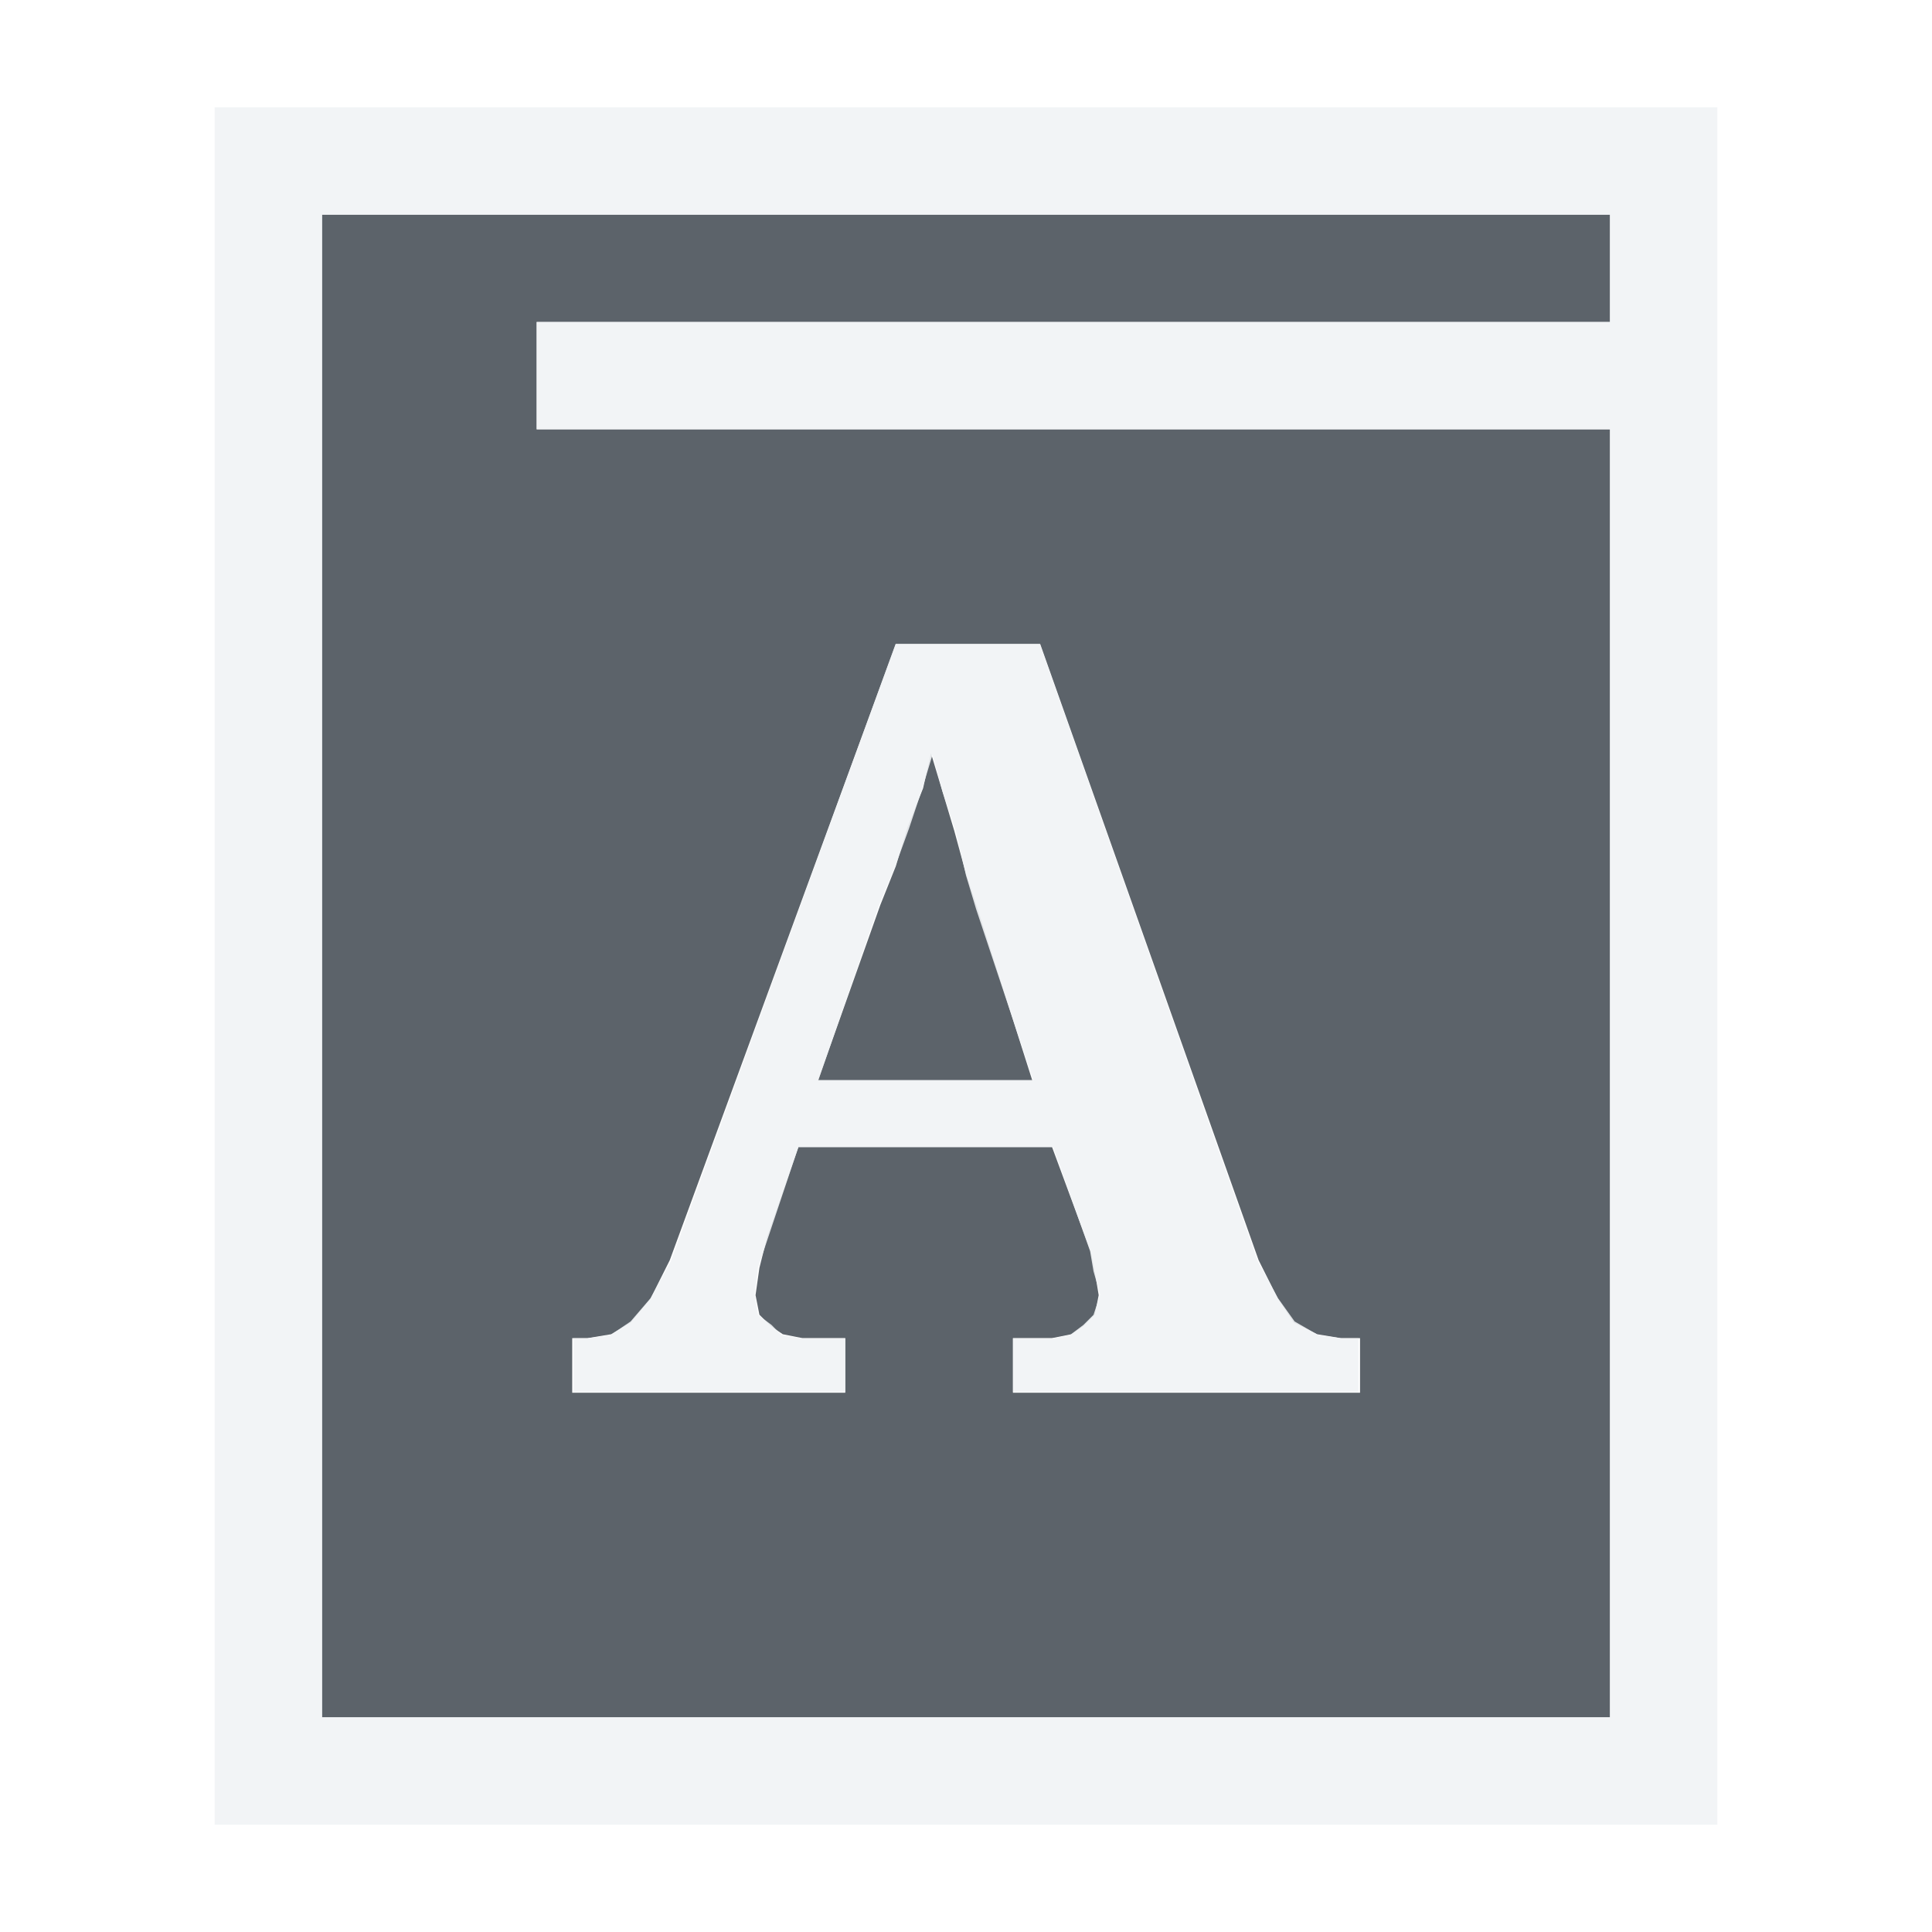
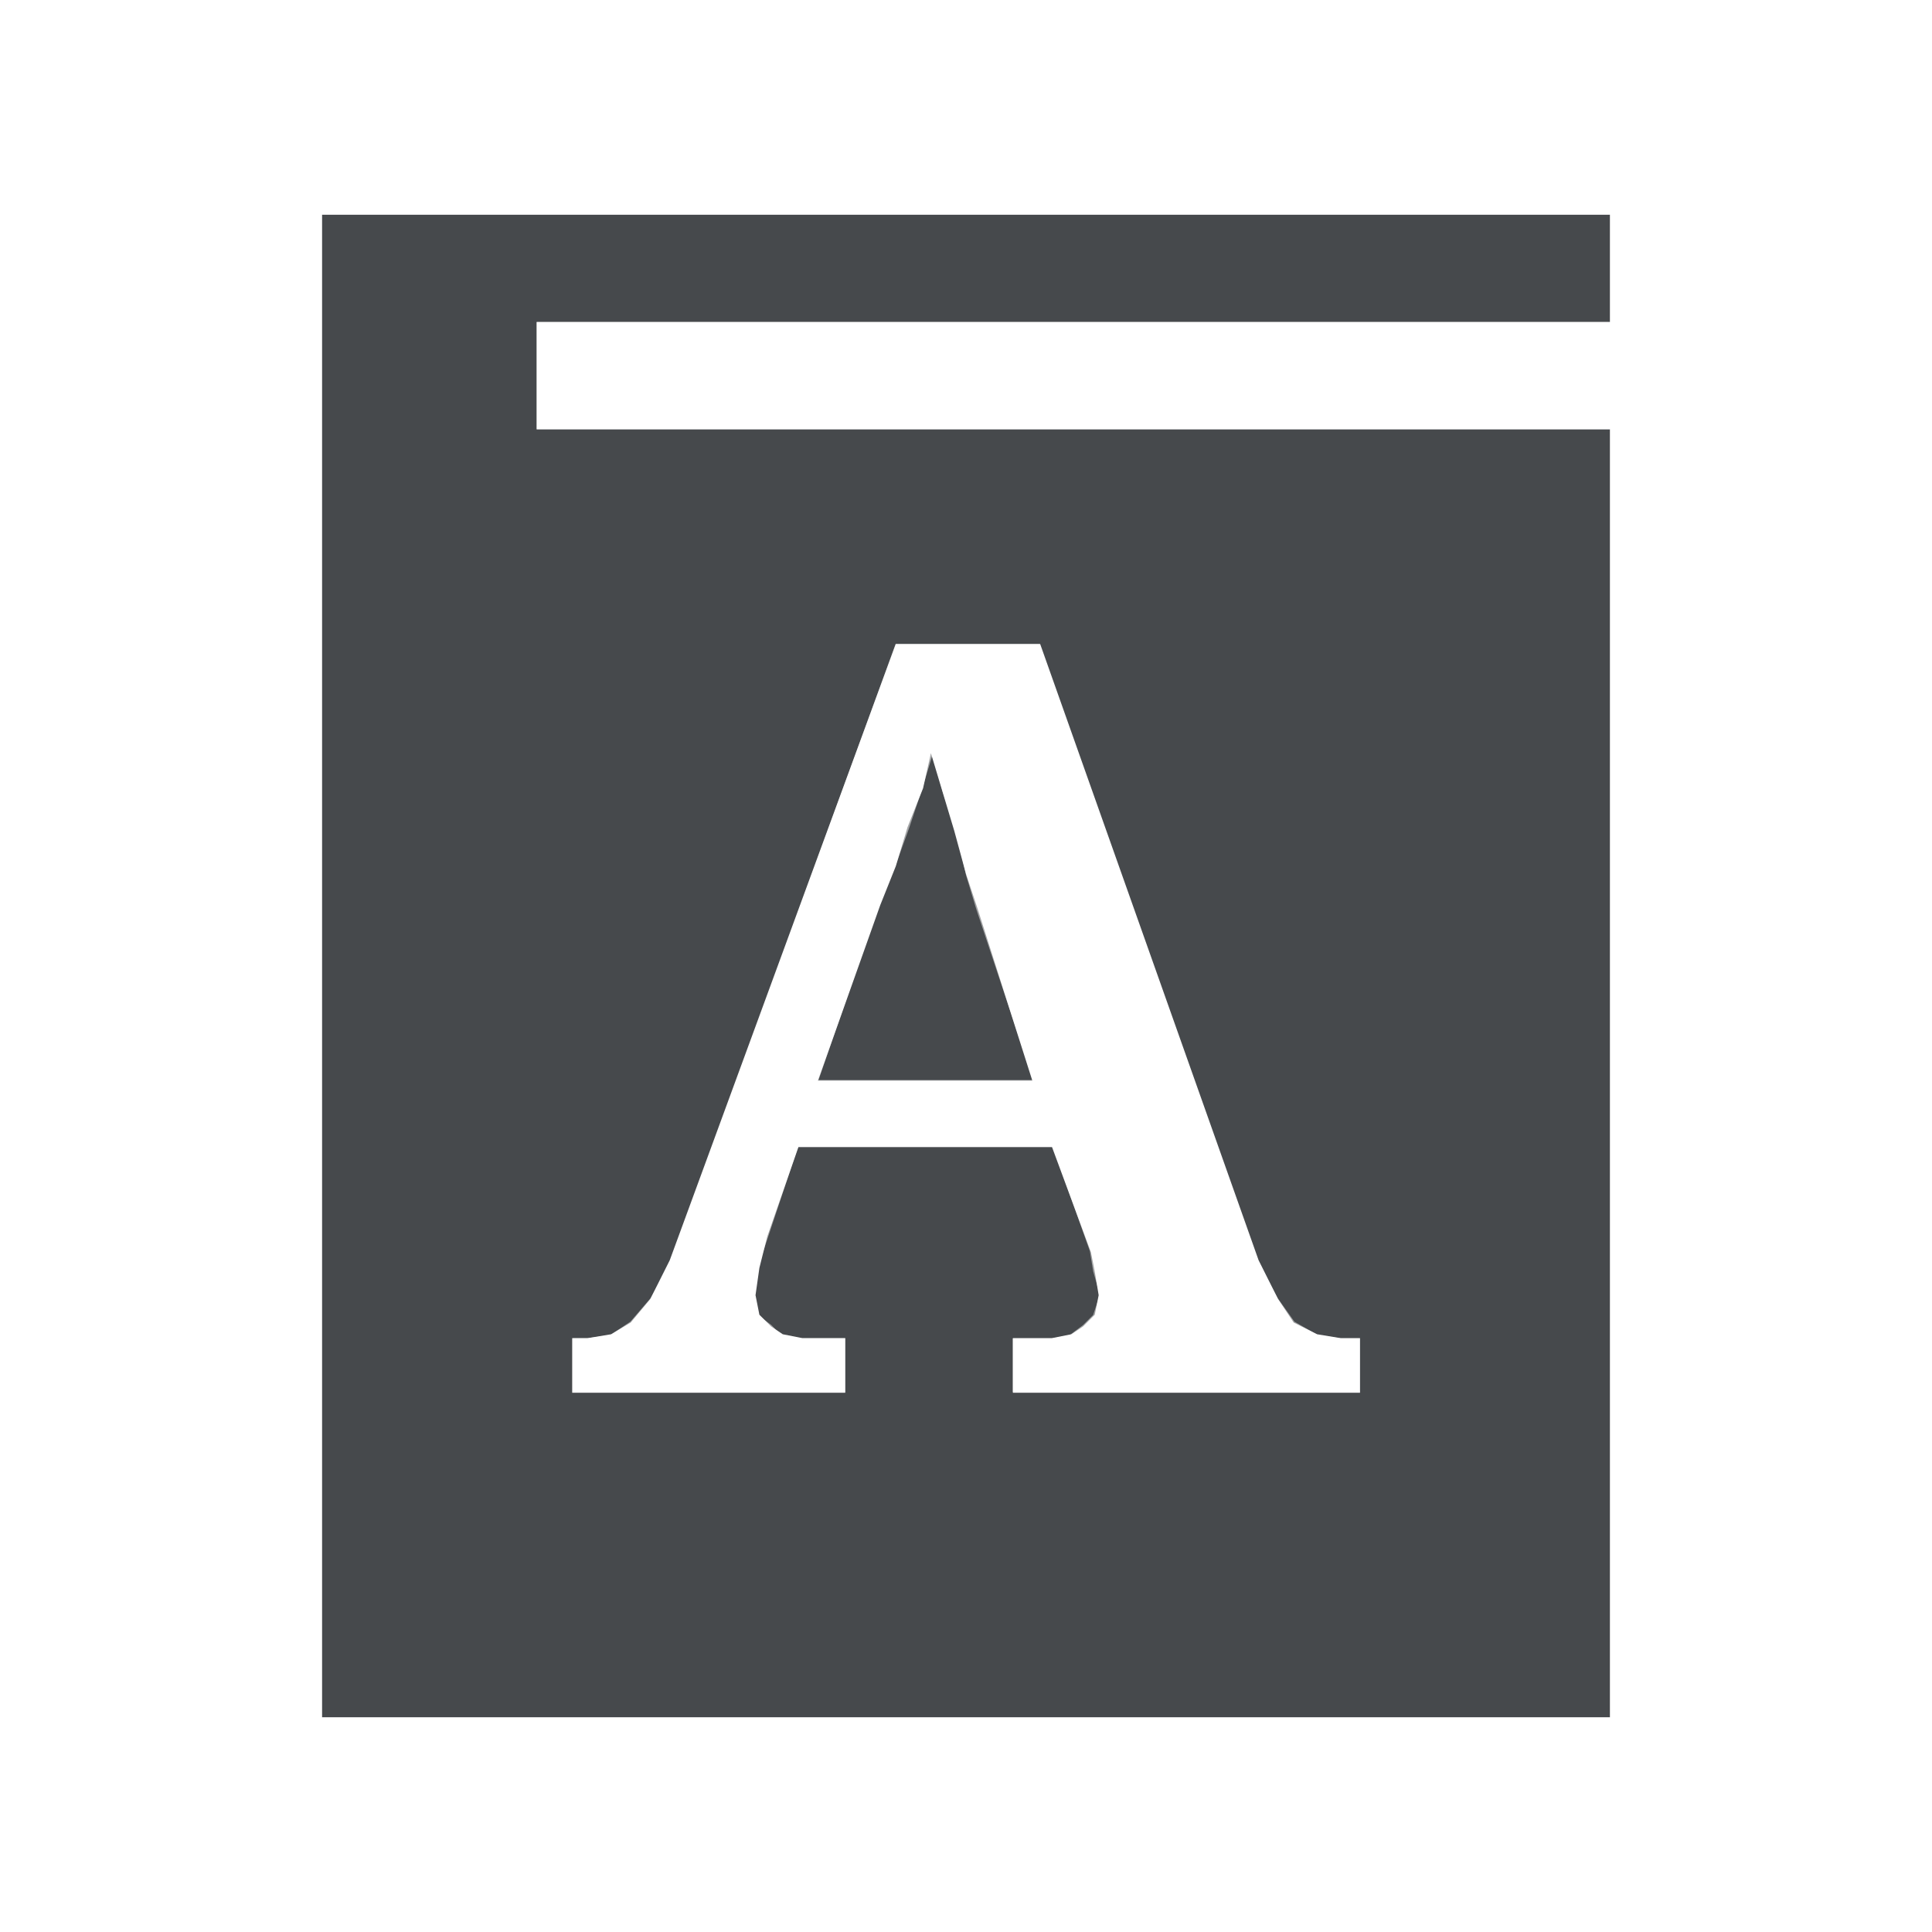
- <svg xmlns="http://www.w3.org/2000/svg" width="18" height="18" id="svg13094" version="1.1">
-   <defs id="defs13096" />
-   <g transform="translate(9398.616,-5035.992)" id="layer1">
-     <g transform="matrix(0.03454656,0,0,0.03454656,-9257.218,5031.494)" id="22">
-       <g id="g3829-5" />
-     </g>
-     <path id="path2986" d="m -9396.616,5036.992 0,14 12,0 0,-12 -10,0 0,-1 10,0 0,-1 z m 5.346,4 1.345,0 2.035,5.741 0.182,0.363 0.145,0.218 0.218,0.109 0.218,0.036 0.182,0 0,0.509 -3.234,0 0,-0.509 0.363,0 0.182,-0.036 0.109,-0.073 0.109,-0.109 0.036,-0.182 -0.036,-0.218 -0.036,-0.182 -0.363,-0.981 -2.362,0 -0.291,0.836 -0.073,0.291 -0.036,0.254 0.036,0.182 0.109,0.109 0.109,0.073 0.182,0.036 0.4,0 0,0.509 -2.544,0 0,-0.509 0.145,0 0.218,-0.036 0.182,-0.109 0.182,-0.218 0.182,-0.363 z m 0.327,1.017 -0.073,0.327 -0.145,0.363 -0.109,0.363 -0.145,0.363 -0.581,1.635 1.998,0 -0.509,-1.599 -0.109,-0.327 -0.109,-0.4 -0.109,-0.363 z" style="color:#000000;fill:#27303a;fill-opacity:0.753;fill-rule:nonzero;stroke:none;stroke-width:3.36;marker:none;visibility:visible;display:inline;overflow:visible;enable-background:accumulate" transform="translate(1,1)" />
-     <path style="font-size:medium;font-style:normal;font-variant:normal;font-weight:normal;font-stretch:normal;text-indent:0;text-align:start;text-decoration:none;line-height:normal;letter-spacing:normal;word-spacing:normal;text-transform:none;direction:ltr;block-progression:tb;writing-mode:lr-tb;text-anchor:start;baseline-shift:baseline;color:#000000;fill:#f1f3f5;fill-opacity:0.903;fill-rule:nonzero;stroke:none;stroke-width:2;marker:none;visibility:visible;display:inline;overflow:visible;enable-background:accumulate;font-family:Sans;-inkscape-font-specification:Sans" d="M 1 0 L 1 1 L 1 15 L 1 16 L 2 16 L 14 16 L 15 16 L 15 15 L 15 3 L 15 2 L 15 1 L 15 0 L 14 0 L 2 0 L 1 0 z M 2 1 L 14 1 L 14 2 L 4 2 L 4 3 L 14 3 L 14 15 L 2 15 L 2 1 z M 7.344 5 L 5.25 10.75 L 5.062 11.094 L 4.875 11.312 L 4.688 11.438 L 4.469 11.469 L 4.344 11.469 L 4.344 11.969 L 6.875 11.969 L 6.875 11.469 L 6.469 11.469 L 6.281 11.438 L 6.188 11.344 L 6.062 11.25 L 6.031 11.062 L 6.062 10.812 L 6.156 10.531 L 6.438 9.688 L 8.812 9.688 L 9.156 10.656 L 9.188 10.844 L 9.25 11.062 L 9.188 11.25 L 9.094 11.344 L 8.969 11.438 L 8.812 11.469 L 8.438 11.469 L 8.438 11.969 L 11.656 11.969 L 11.656 11.469 L 11.5 11.469 L 11.281 11.438 L 11.062 11.312 L 10.906 11.094 L 10.719 10.75 L 8.688 5 L 7.344 5 z M 7.688 6.031 L 7.781 6.375 L 7.906 6.75 L 8 7.156 L 8.094 7.469 L 8.625 9.062 L 6.625 9.062 L 7.188 7.438 L 7.344 7.062 L 7.469 6.719 L 7.594 6.344 L 7.688 6.031 z " transform="translate(-9397.616,5036.992)" id="rect3016" />
-   </g>
+ <svg xmlns="http://www.w3.org/2000/svg" id="d" width="18" height="18" version="1.1">
+   <defs id="e">
+     <style id="current-color-scheme" type="text/css">.ColorScheme-Text {color:#090d11;}.ColorScheme-Background{color:#ffffff;}</style>
+   </defs>
+   <path id="c" class="ColorScheme-Text" d="m3 2v14h12v-12h-10v-1h10v-1zm5.346 4h1.345l2.035 5.741 0.182 0.363 0.145 0.218 0.218 0.109 0.218 0.036h0.182v0.509h-3.234v-0.509h0.363l0.182-0.036 0.109-0.073 0.109-0.109 0.036-0.182-0.036-0.218-0.036-0.182-0.363-0.981h-2.362l-0.291 0.836-0.073 0.291-0.036 0.254 0.036 0.182 0.109 0.109 0.109 0.073 0.182 0.036h0.4v0.509h-2.544v-0.509h0.145l0.218-0.036 0.182-0.109 0.182-0.218 0.182-0.363zm0.327 1.017-0.073 0.327-0.145 0.363-0.109 0.363-0.145 0.363-0.581 1.635h1.998l-0.509-1.599-0.109-0.327-0.109-0.4-0.109-0.363z" style="fill-opacity:.75;fill:currentColor" />
+   <path id="b" class="ColorScheme-Background" d="m2 1v16h14v-16h-13zm1 1h12v1h-10v1h10v12h-12zm5.344 4-2.094 5.75-0.188 0.344-0.188 0.219-0.188 0.125-0.219 0.031h-0.125v0.5h2.531v-0.5h-0.406l-0.188-0.031-0.094-0.094-0.125-0.094-0.031-0.188 0.031-0.25 0.375-1.125h2.375l0.344 0.969 0.031 0.188 0.062 0.219-0.062 0.188-0.094 0.094-0.125 0.094-0.156 0.031h-0.375v0.5h3.219v-0.5h-0.156l-0.219-0.031-0.219-0.125-0.156-0.219-0.188-0.344-2.031-5.75h-1.344zm0.344 1.031 0.094 0.344 0.125 0.375 0.094 0.406 0.094 0.312 0.531 1.594h-2l0.562-1.625 0.156-0.375 0.125-0.344 0.125-0.375 0.094-0.312z" style="fill-opacity:.5;fill:currentColor" />
</svg>
